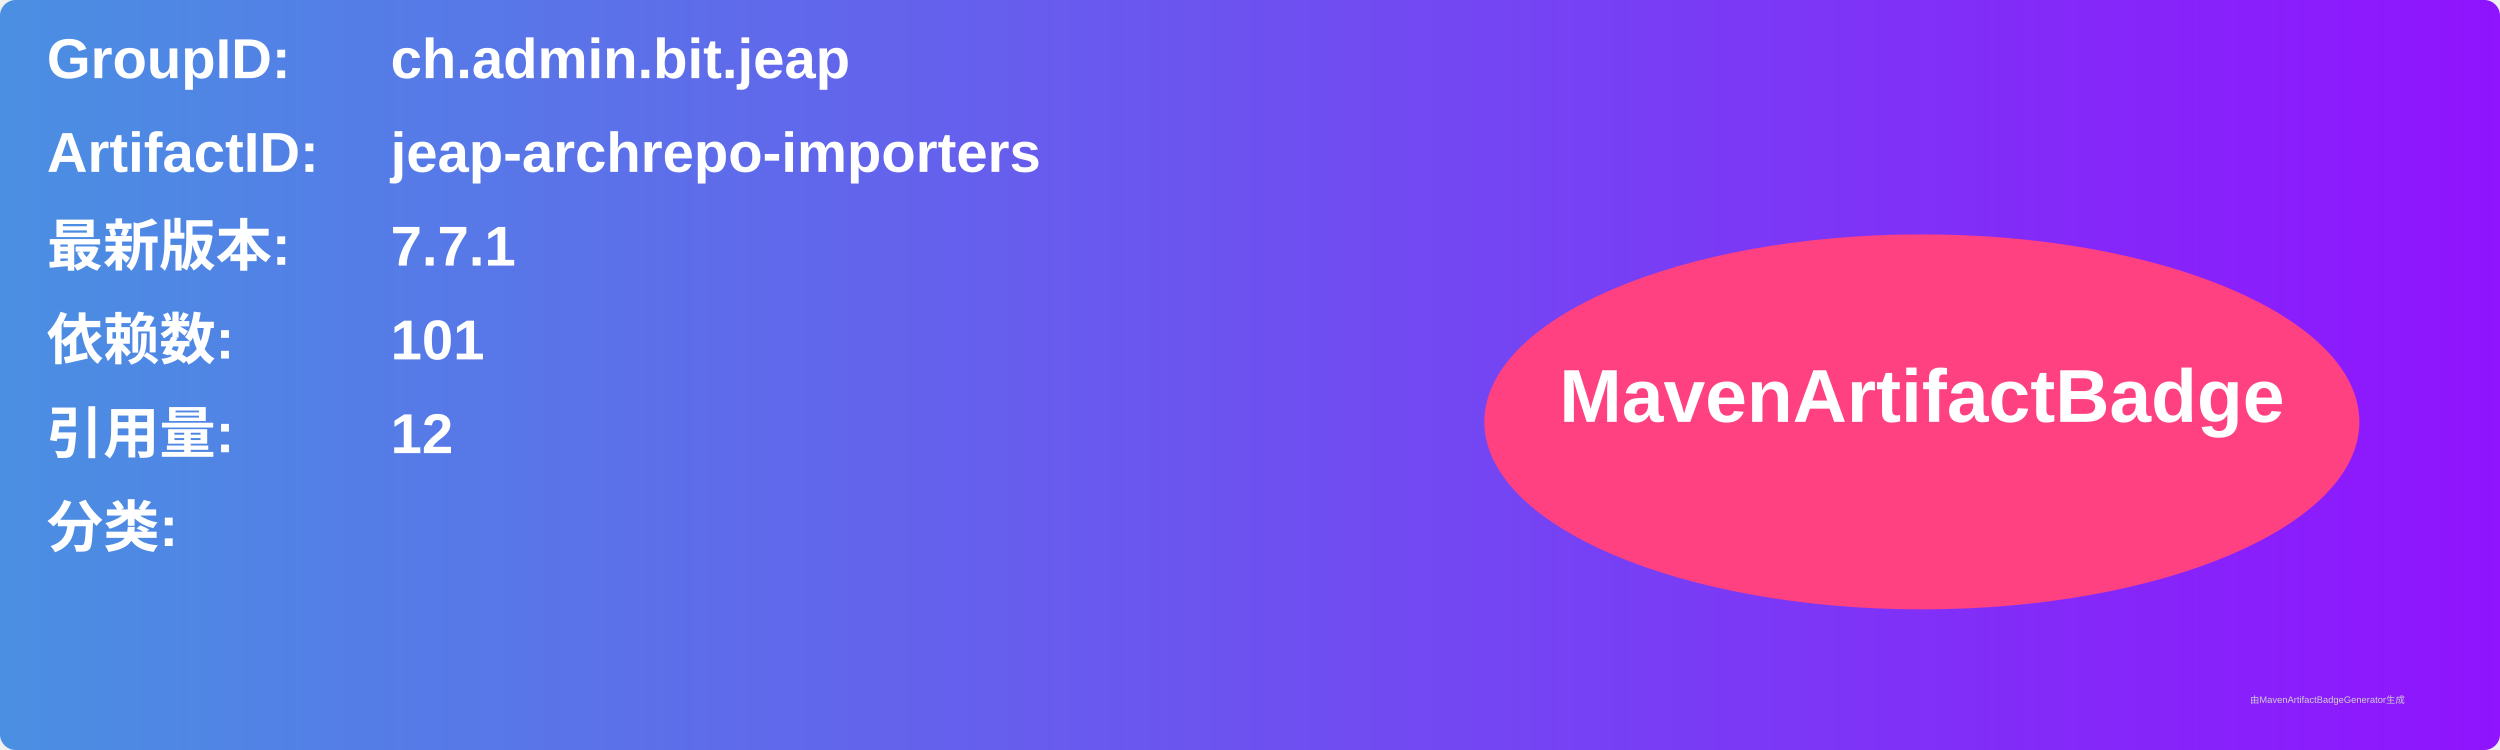
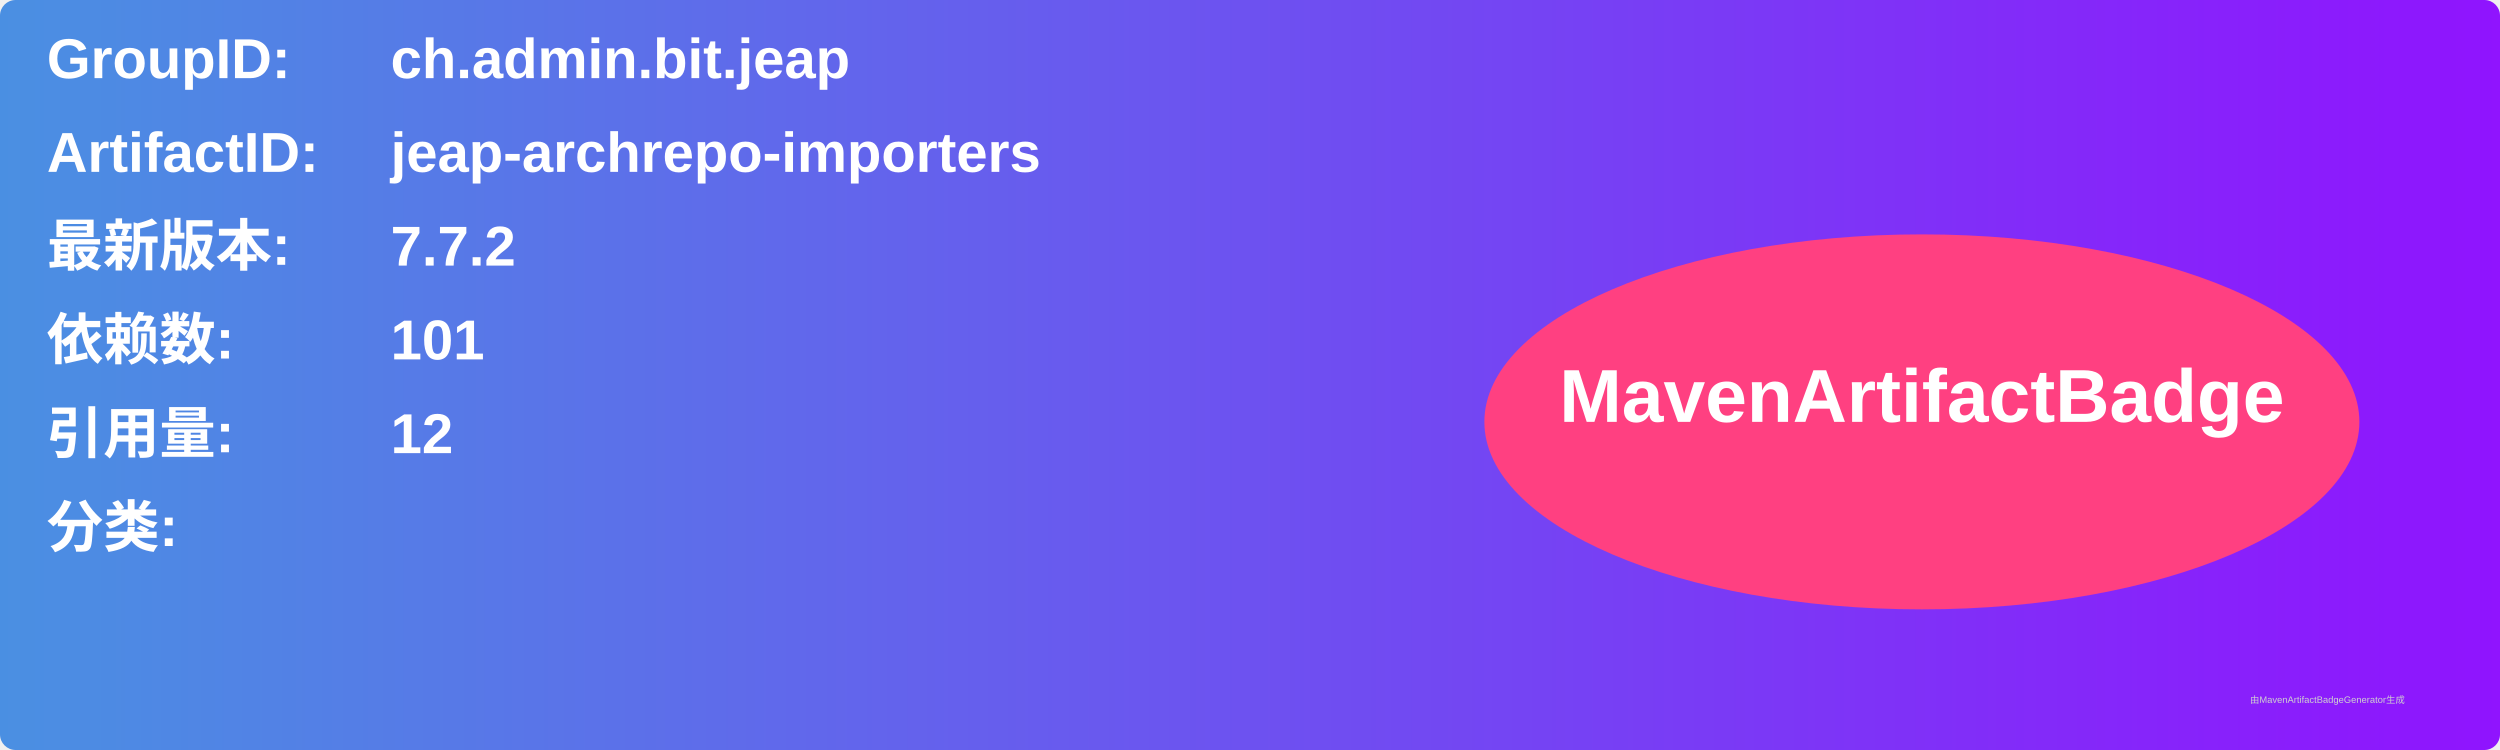
<svg xmlns="http://www.w3.org/2000/svg" width="800" height="240" viewBox="0 0 800 240">
  <linearGradient id="grad" x1="0%" y1="0%" x2="100%" y2="0%">
    <stop offset="0%" stop-color="#4a90e2" />
    <stop offset="100%" stop-color="#9013fe" />
  </linearGradient>
  <rect width="100%" height="100%" rx="5" ry="5" fill="url(#grad)" />
  <g transform="translate(15, 15)">
    <text x="0" y="10" font-family="Arial" font-size="18" fill="white" font-weight="bold" width="260">GroupID:</text>
    <text x="110" y="10" font-family="Arial" font-size="18" fill="white" font-weight="bold" width="460">ch.admin.bit.jeap</text>
    <text x="0" y="40" font-family="Arial" font-size="18" fill="white" font-weight="bold" width="260">ArtifactID:</text>
    <text x="110" y="40" font-family="Arial" font-size="18" fill="white" font-weight="bold" width="460">jeap-archrepo-importers</text>
    <text x="0" y="70" font-family="Arial" font-size="18" fill="white" font-weight="bold">最新版本:</text>
    <text x="110" y="70" font-family="Arial" font-size="18" fill="white" font-weight="bold">
-       <tspan font-weight="bold">7.7.1</tspan>
+       <tspan font-weight="bold">7.7.2</tspan>
    </text>
    <text x="0" y="100" font-family="Arial" font-size="18" fill="white" font-weight="bold">依赖数: </text>
    <text x="110" y="100" font-family="Arial" font-size="18" fill="white">
      <tspan font-weight="bold">101</tspan>
    </text>
    <text x="0" y="130" font-family="Arial" font-size="18" fill="white" font-weight="bold">引用量: </text>
    <text x="110" y="130" font-family="Arial" font-size="18" fill="white">
      <tspan font-weight="bold">12</tspan>
    </text>
    <text x="0" y="160" font-family="Arial" font-size="18" fill="white" font-weight="bold">分类:</text>
    <text x="10" y="190" font-family="Arial" font-size="10" fill="white">
      <tspan font-weight="bold" />
    </text>
    <ellipse cx="600" cy="120" rx="140" ry="60" fill="#ff4081" />
    <text x="600" y="120" text-anchor="middle" font-family="Arial" font-size="24" fill="white" font-weight="bold">MavenArtifactBadge</text>
  </g>
  <text x="720" y="225" font-family="Arial" font-size="3" fill="#d0d0d0">由MavenArtifactBadgeGenerator生成</text>
</svg>
